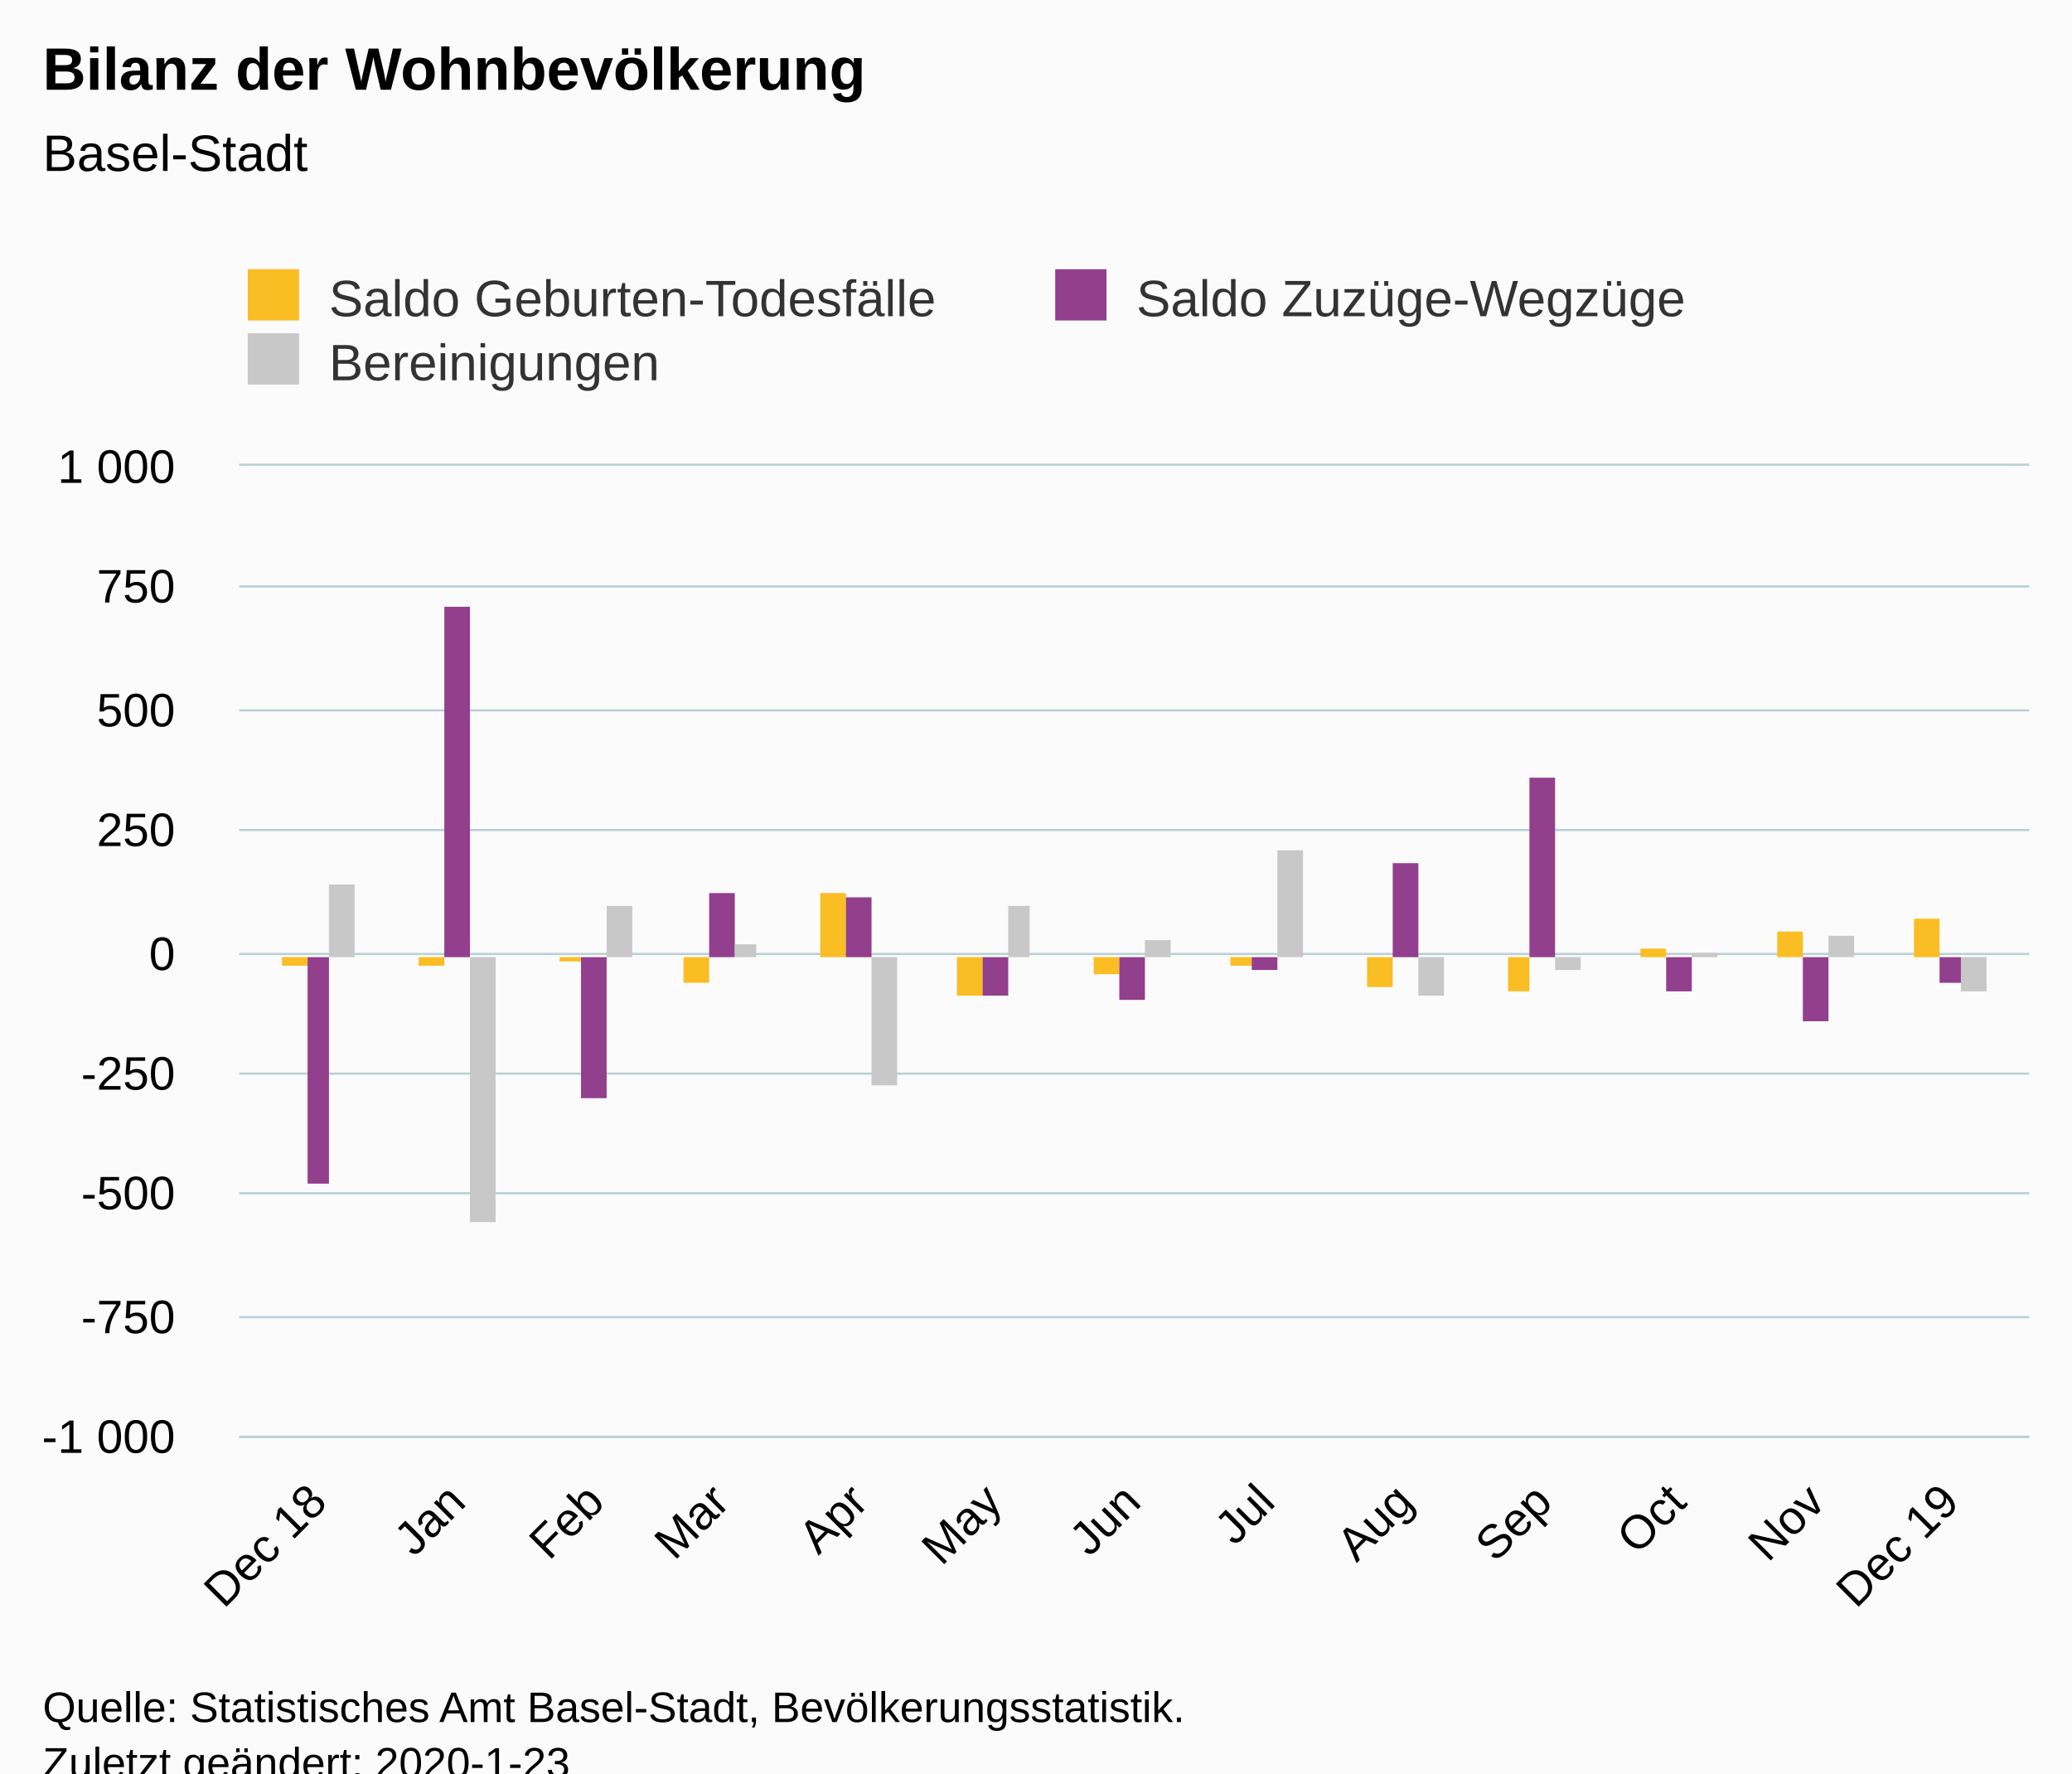
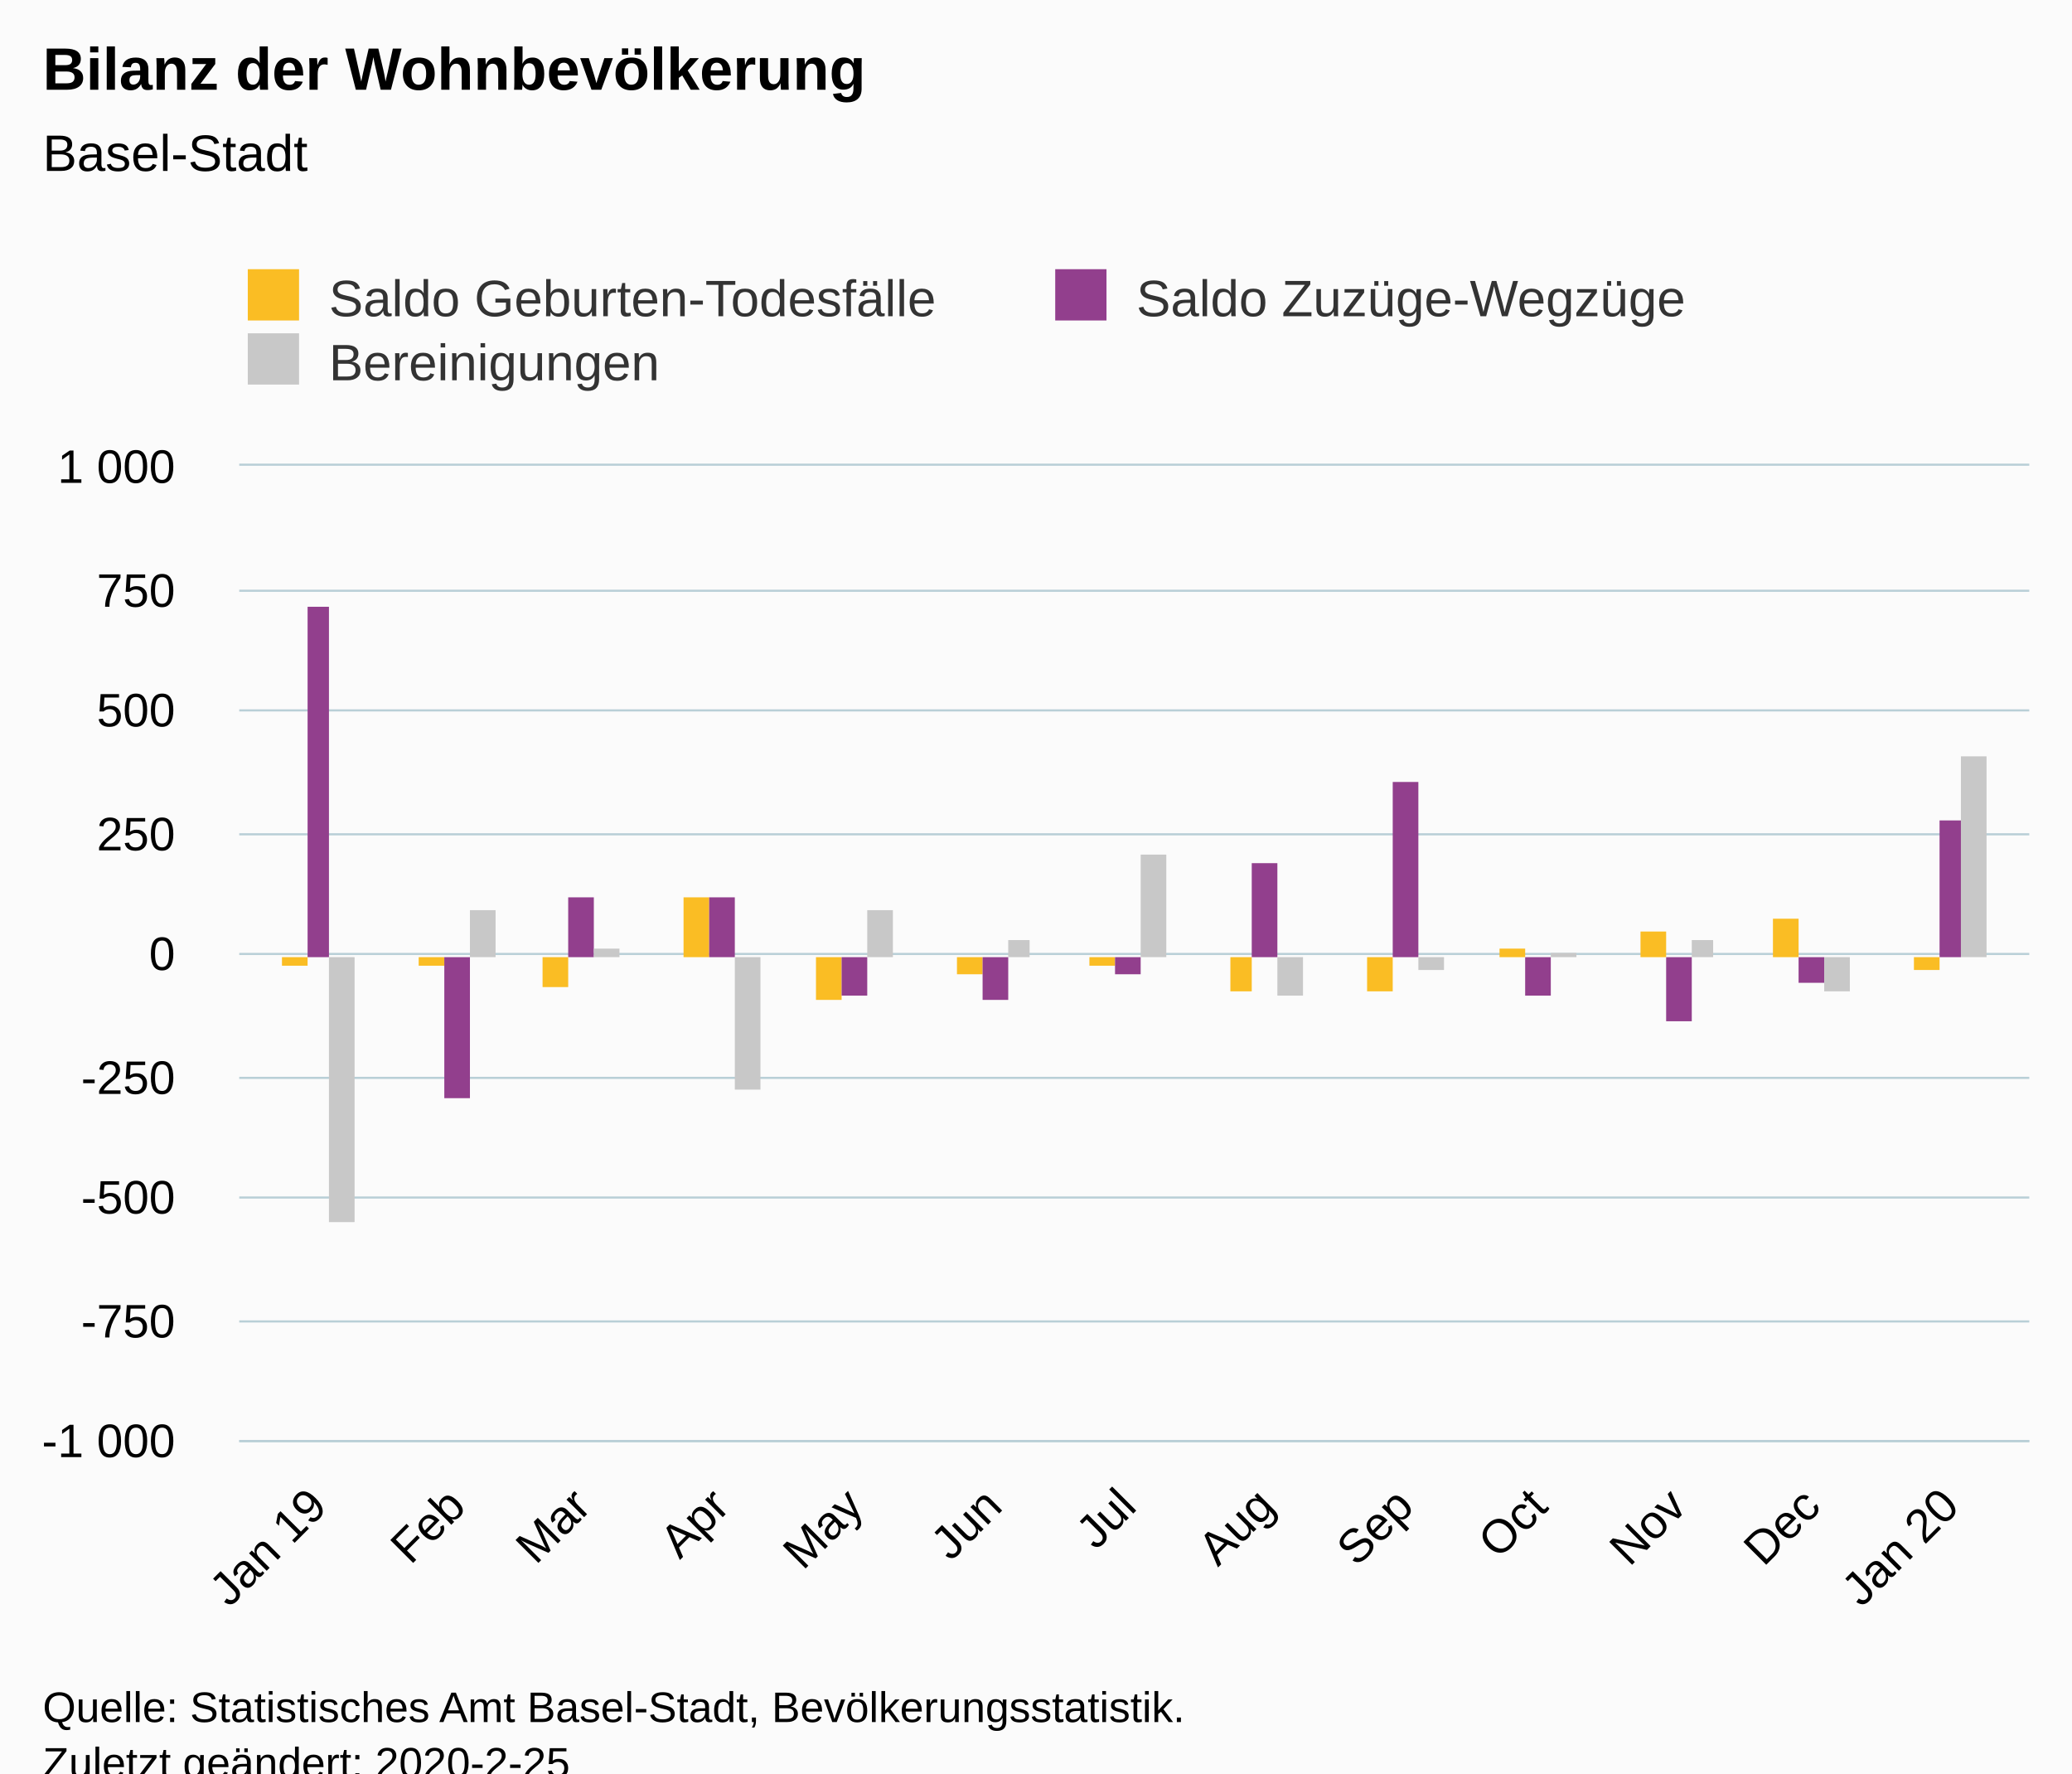
<svg xmlns="http://www.w3.org/2000/svg" version="1.1" class="highcharts-root" style="font-family:Arial;font-size:12px;" viewBox="0 0 485 415">
  <defs>
-     <clipPath id="highcharts-45jhekx-6">
-       <rect x="0" y="0" width="419" height="227" fill="none" />
+     <clipPath id="highcharts-xb3u6uc-6">
+       <rect x="0" y="0" width="419" height="228" fill="none" />
    </clipPath>
-     <clipPath id="highcharts-45jhekx-7">
-       <rect x="0" y="0" width="419" height="227" fill="none" />
+     <clipPath id="highcharts-xb3u6uc-7">
+       <rect x="0" y="0" width="419" height="228" fill="none" />
    </clipPath>
  </defs>
  <rect fill="#fbfbfb" class="highcharts-background" x="0" y="0" width="485" height="428" rx="0" ry="0" />
-   <rect fill="none" class="highcharts-plot-background" x="56" y="109" width="419" height="227" />
+   <rect fill="none" class="highcharts-plot-background" x="56" y="109" width="419" height="228" />
  <g class="highcharts-pane-group" data-z-index="0" />
  <g class="highcharts-grid highcharts-xaxis-grid " data-z-index="1">
-     <path fill="none" data-z-index="1" class="highcharts-grid-line" d="M 73.5 109 L 73.5 336" opacity="1" />
-     <path fill="none" data-z-index="1" class="highcharts-grid-line" d="M 106.5 109 L 106.5 336" opacity="1" />
-     <path fill="none" data-z-index="1" class="highcharts-grid-line" d="M 138.5 109 L 138.5 336" opacity="1" />
-     <path fill="none" data-z-index="1" class="highcharts-grid-line" d="M 168.5 109 L 168.5 336" opacity="1" />
-     <path fill="none" data-z-index="1" class="highcharts-grid-line" d="M 200.5 109 L 200.5 336" opacity="1" />
-     <path fill="none" data-z-index="1" class="highcharts-grid-line" d="M 231.5 109 L 231.5 336" opacity="1" />
-     <path fill="none" data-z-index="1" class="highcharts-grid-line" d="M 264.5 109 L 264.5 336" opacity="1" />
-     <path fill="none" data-z-index="1" class="highcharts-grid-line" d="M 295.5 109 L 295.5 336" opacity="1" />
-     <path fill="none" data-z-index="1" class="highcharts-grid-line" d="M 328.5 109 L 328.5 336" opacity="1" />
-     <path fill="none" data-z-index="1" class="highcharts-grid-line" d="M 360.5 109 L 360.5 336" opacity="1" />
-     <path fill="none" data-z-index="1" class="highcharts-grid-line" d="M 392.5 109 L 392.5 336" opacity="1" />
-     <path fill="none" data-z-index="1" class="highcharts-grid-line" d="M 424.5 109 L 424.5 336" opacity="1" />
-     <path fill="none" data-z-index="1" class="highcharts-grid-line" d="M 455.5 109 L 455.5 336" opacity="1" />
+     <path fill="none" data-z-index="1" class="highcharts-grid-line" d="M 73.5 109 L 73.5 337" opacity="1" />
+     <path fill="none" data-z-index="1" class="highcharts-grid-line" d="M 106.5 109 L 106.5 337" opacity="1" />
+     <path fill="none" data-z-index="1" class="highcharts-grid-line" d="M 135.5 109 L 135.5 337" opacity="1" />
+     <path fill="none" data-z-index="1" class="highcharts-grid-line" d="M 168.5 109 L 168.5 337" opacity="1" />
+     <path fill="none" data-z-index="1" class="highcharts-grid-line" d="M 199.5 109 L 199.5 337" opacity="1" />
+     <path fill="none" data-z-index="1" class="highcharts-grid-line" d="M 231.5 109 L 231.5 337" opacity="1" />
+     <path fill="none" data-z-index="1" class="highcharts-grid-line" d="M 263.5 109 L 263.5 337" opacity="1" />
+     <path fill="none" data-z-index="1" class="highcharts-grid-line" d="M 295.5 109 L 295.5 337" opacity="1" />
+     <path fill="none" data-z-index="1" class="highcharts-grid-line" d="M 328.5 109 L 328.5 337" opacity="1" />
+     <path fill="none" data-z-index="1" class="highcharts-grid-line" d="M 359.5 109 L 359.5 337" opacity="1" />
+     <path fill="none" data-z-index="1" class="highcharts-grid-line" d="M 392.5 109 L 392.5 337" opacity="1" />
+     <path fill="none" data-z-index="1" class="highcharts-grid-line" d="M 423.5 109 L 423.5 337" opacity="1" />
+     <path fill="none" data-z-index="1" class="highcharts-grid-line" d="M 455.5 109 L 455.5 337" opacity="1" />
  </g>
  <g class="highcharts-grid highcharts-yaxis-grid " data-z-index="1">
-     <path fill="none" stroke="#B9CFD7" stroke-width="0.5" data-z-index="1" class="highcharts-grid-line" d="M 56 336.25 L 475 336.25" opacity="1" />
-     <path fill="none" stroke="#B9CFD7" stroke-width="0.5" data-z-index="1" class="highcharts-grid-line" d="M 56 308.25 L 475 308.25" opacity="1" />
-     <path fill="none" stroke="#B9CFD7" stroke-width="0.5" data-z-index="1" class="highcharts-grid-line" d="M 56 279.25 L 475 279.25" opacity="1" />
-     <path fill="none" stroke="#B9CFD7" stroke-width="0.5" data-z-index="1" class="highcharts-grid-line" d="M 56 251.25 L 475 251.25" opacity="1" />
+     <path fill="none" stroke="#B9CFD7" stroke-width="0.5" data-z-index="1" class="highcharts-grid-line" d="M 56 337.25 L 475 337.25" opacity="1" />
+     <path fill="none" stroke="#B9CFD7" stroke-width="0.5" data-z-index="1" class="highcharts-grid-line" d="M 56 309.25 L 475 309.25" opacity="1" />
+     <path fill="none" stroke="#B9CFD7" stroke-width="0.5" data-z-index="1" class="highcharts-grid-line" d="M 56 280.25 L 475 280.25" opacity="1" />
+     <path fill="none" stroke="#B9CFD7" stroke-width="0.5" data-z-index="1" class="highcharts-grid-line" d="M 56 252.25 L 475 252.25" opacity="1" />
    <path fill="none" stroke="#B9CFD7" stroke-width="0.5" data-z-index="1" class="highcharts-grid-line" d="M 56 223.25 L 475 223.25" opacity="1" />
-     <path fill="none" stroke="#B9CFD7" stroke-width="0.5" data-z-index="1" class="highcharts-grid-line" d="M 56 194.25 L 475 194.25" opacity="1" />
+     <path fill="none" stroke="#B9CFD7" stroke-width="0.5" data-z-index="1" class="highcharts-grid-line" d="M 56 195.25 L 475 195.25" opacity="1" />
    <path fill="none" stroke="#B9CFD7" stroke-width="0.5" data-z-index="1" class="highcharts-grid-line" d="M 56 166.25 L 475 166.25" opacity="1" />
-     <path fill="none" stroke="#B9CFD7" stroke-width="0.5" data-z-index="1" class="highcharts-grid-line" d="M 56 137.25 L 475 137.25" opacity="1" />
+     <path fill="none" stroke="#B9CFD7" stroke-width="0.5" data-z-index="1" class="highcharts-grid-line" d="M 56 138.25 L 475 138.25" opacity="1" />
    <path fill="none" stroke="#B9CFD7" stroke-width="0.5" data-z-index="1" class="highcharts-grid-line" d="M 56 108.75 L 475 108.75" opacity="1" />
  </g>
-   <rect fill="none" class="highcharts-plot-border" data-z-index="1" x="56" y="109" width="419" height="227" />
+   <rect fill="none" class="highcharts-plot-border" data-z-index="1" x="56" y="109" width="419" height="228" />
  <g class="highcharts-axis highcharts-xaxis " data-z-index="2">
-     <path fill="none" class="highcharts-axis-line" stroke="#B9CFD7" stroke-width="0.5" data-z-index="7" d="M 56 336.25 L 475 336.25" />
+     <path fill="none" class="highcharts-axis-line" stroke="#B9CFD7" stroke-width="0.5" data-z-index="7" d="M 56 337.25 L 475 337.25" />
  </g>
  <g class="highcharts-axis highcharts-yaxis " data-z-index="2">
-     <path fill="none" class="highcharts-axis-line" data-z-index="7" d="M 56 109 L 56 336" />
+     <path fill="none" class="highcharts-axis-line" data-z-index="7" d="M 56 109 L 56 337" />
  </g>
  <g class="highcharts-series-group" data-z-index="3">
-     <g data-z-index="0.1" class="highcharts-series highcharts-series-0 highcharts-column-series " transform="translate(56,109) scale(1 1)" clip-path="url(#highcharts-45jhekx-7)">
+     <g data-z-index="0.1" class="highcharts-series highcharts-series-0 highcharts-column-series " transform="translate(56,109) scale(1 1)" clip-path="url(#highcharts-xb3u6uc-7)">
      <rect x="10" y="115" width="6" height="2" fill="#FABD24" class="highcharts-point highcharts-negative" />
      <rect x="42" y="115" width="6" height="2" fill="#FABD24" class="highcharts-point highcharts-negative" />
-       <rect x="75" y="115" width="5" height="1" fill="#FABD24" class="highcharts-point highcharts-negative" />
-       <rect x="104" y="115" width="6" height="6" fill="#FABD24" class="highcharts-point highcharts-negative" />
-       <rect x="136" y="100" width="6" height="15" fill="#FABD24" class="highcharts-point" />
-       <rect x="168" y="115" width="6" height="9" fill="#FABD24" class="highcharts-point highcharts-negative" />
-       <rect x="200" y="115" width="6" height="4" fill="#FABD24" class="highcharts-point highcharts-negative" />
-       <rect x="232" y="115" width="5" height="2" fill="#FABD24" class="highcharts-point highcharts-negative" />
-       <rect x="264" y="115" width="6" height="7" fill="#FABD24" class="highcharts-point highcharts-negative" />
-       <rect x="297" y="115" width="5" height="8" fill="#FABD24" class="highcharts-point highcharts-negative" />
-       <rect x="328" y="113" width="6" height="2" fill="#FABD24" class="highcharts-point" />
-       <rect x="360" y="109" width="6" height="6" fill="#FABD24" class="highcharts-point" />
-       <rect x="392" y="106" width="6" height="9" fill="#FABD24" class="highcharts-point" />
+       <rect x="71" y="115" width="6" height="7" fill="#FABD24" class="highcharts-point highcharts-negative" />
+       <rect x="104" y="101" width="6" height="14" fill="#FABD24" class="highcharts-point" />
+       <rect x="135" y="115" width="6" height="10" fill="#FABD24" class="highcharts-point highcharts-negative" />
+       <rect x="168" y="115" width="6" height="4" fill="#FABD24" class="highcharts-point highcharts-negative" />
+       <rect x="199" y="115" width="6" height="2" fill="#FABD24" class="highcharts-point highcharts-negative" />
+       <rect x="232" y="115" width="5" height="8" fill="#FABD24" class="highcharts-point highcharts-negative" />
+       <rect x="264" y="115" width="6" height="8" fill="#FABD24" class="highcharts-point highcharts-negative" />
+       <rect x="295" y="113" width="6" height="2" fill="#FABD24" class="highcharts-point" />
+       <rect x="328" y="109" width="6" height="6" fill="#FABD24" class="highcharts-point" />
+       <rect x="359" y="106" width="6" height="9" fill="#FABD24" class="highcharts-point" />
+       <rect x="392" y="115" width="6" height="3" fill="#FABD24" class="highcharts-point highcharts-negative" />
    </g>
    <g data-z-index="0.1" class="highcharts-markers highcharts-series-0 highcharts-column-series " transform="translate(56,109) scale(1 1)" clip-path="none" />
-     <g data-z-index="0.1" class="highcharts-series highcharts-series-1 highcharts-column-series " transform="translate(56,109) scale(1 1)" clip-path="url(#highcharts-45jhekx-7)">
-       <rect x="16" y="115" width="5" height="53" fill="#923F8D" class="highcharts-point highcharts-negative" />
-       <rect x="48" y="33" width="6" height="82" fill="#923F8D" class="highcharts-point" />
-       <rect x="80" y="115" width="6" height="33" fill="#923F8D" class="highcharts-point highcharts-negative" />
-       <rect x="110" y="100" width="6" height="15" fill="#923F8D" class="highcharts-point" />
-       <rect x="142" y="101" width="6" height="14" fill="#923F8D" class="highcharts-point" />
-       <rect x="174" y="115" width="6" height="9" fill="#923F8D" class="highcharts-point highcharts-negative" />
-       <rect x="206" y="115" width="6" height="10" fill="#923F8D" class="highcharts-point highcharts-negative" />
-       <rect x="237" y="115" width="6" height="3" fill="#923F8D" class="highcharts-point highcharts-negative" />
-       <rect x="270" y="93" width="6" height="22" fill="#923F8D" class="highcharts-point" />
-       <rect x="302" y="73" width="6" height="42" fill="#923F8D" class="highcharts-point" />
-       <rect x="334" y="115" width="6" height="8" fill="#923F8D" class="highcharts-point highcharts-negative" />
-       <rect x="366" y="115" width="6" height="15" fill="#923F8D" class="highcharts-point highcharts-negative" />
-       <rect x="398" y="115" width="5" height="6" fill="#923F8D" class="highcharts-point highcharts-negative" />
+     <g data-z-index="0.1" class="highcharts-series highcharts-series-1 highcharts-column-series " transform="translate(56,109) scale(1 1)" clip-path="url(#highcharts-xb3u6uc-7)">
+       <rect x="16" y="33" width="5" height="82" fill="#923F8D" class="highcharts-point" />
+       <rect x="48" y="115" width="6" height="33" fill="#923F8D" class="highcharts-point highcharts-negative" />
+       <rect x="77" y="101" width="6" height="14" fill="#923F8D" class="highcharts-point" />
+       <rect x="110" y="101" width="6" height="14" fill="#923F8D" class="highcharts-point" />
+       <rect x="141" y="115" width="6" height="9" fill="#923F8D" class="highcharts-point highcharts-negative" />
+       <rect x="174" y="115" width="6" height="10" fill="#923F8D" class="highcharts-point highcharts-negative" />
+       <rect x="205" y="115" width="6" height="4" fill="#923F8D" class="highcharts-point highcharts-negative" />
+       <rect x="237" y="93" width="6" height="22" fill="#923F8D" class="highcharts-point" />
+       <rect x="270" y="74" width="6" height="41" fill="#923F8D" class="highcharts-point" />
+       <rect x="301" y="115" width="6" height="9" fill="#923F8D" class="highcharts-point highcharts-negative" />
+       <rect x="334" y="115" width="6" height="15" fill="#923F8D" class="highcharts-point highcharts-negative" />
+       <rect x="365" y="115" width="6" height="6" fill="#923F8D" class="highcharts-point highcharts-negative" />
+       <rect x="398" y="83" width="5" height="32" fill="#923F8D" class="highcharts-point" />
    </g>
    <g data-z-index="0.1" class="highcharts-markers highcharts-series-1 highcharts-column-series " transform="translate(56,109) scale(1 1)" clip-path="none" />
-     <g data-z-index="0.1" class="highcharts-series highcharts-series-2 highcharts-column-series " transform="translate(56,109) scale(1 1)" clip-path="url(#highcharts-45jhekx-7)">
-       <rect x="21" y="98" width="6" height="17" fill="#C8C8C8" class="highcharts-point" />
-       <rect x="54" y="115" width="6" height="62" fill="#C8C8C8" class="highcharts-point highcharts-negative" />
-       <rect x="86" y="103" width="6" height="12" fill="#C8C8C8" class="highcharts-point" />
-       <rect x="116" y="112" width="5" height="3" fill="#C8C8C8" class="highcharts-point" />
-       <rect x="148" y="115" width="6" height="30" fill="#C8C8C8" class="highcharts-point highcharts-negative" />
-       <rect x="180" y="103" width="5" height="12" fill="#C8C8C8" class="highcharts-point" />
-       <rect x="212" y="111" width="6" height="4" fill="#C8C8C8" class="highcharts-point" />
-       <rect x="243" y="90" width="6" height="25" fill="#C8C8C8" class="highcharts-point" />
-       <rect x="276" y="115" width="6" height="9" fill="#C8C8C8" class="highcharts-point highcharts-negative" />
-       <rect x="308" y="115" width="6" height="3" fill="#C8C8C8" class="highcharts-point highcharts-negative" />
-       <rect x="340" y="114" width="6" height="1" fill="#C8C8C8" class="highcharts-point" />
-       <rect x="372" y="110" width="6" height="5" fill="#C8C8C8" class="highcharts-point" />
-       <rect x="403" y="115" width="6" height="8" fill="#C8C8C8" class="highcharts-point highcharts-negative" />
+     <g data-z-index="0.1" class="highcharts-series highcharts-series-2 highcharts-column-series " transform="translate(56,109) scale(1 1)" clip-path="url(#highcharts-xb3u6uc-7)">
+       <rect x="21" y="115" width="6" height="62" fill="#C8C8C8" class="highcharts-point highcharts-negative" />
+       <rect x="54" y="104" width="6" height="11" fill="#C8C8C8" class="highcharts-point" />
+       <rect x="83" y="113" width="6" height="2" fill="#C8C8C8" class="highcharts-point" />
+       <rect x="116" y="115" width="6" height="31" fill="#C8C8C8" class="highcharts-point highcharts-negative" />
+       <rect x="147" y="104" width="6" height="11" fill="#C8C8C8" class="highcharts-point" />
+       <rect x="180" y="111" width="5" height="4" fill="#C8C8C8" class="highcharts-point" />
+       <rect x="211" y="91" width="6" height="24" fill="#C8C8C8" class="highcharts-point" />
+       <rect x="243" y="115" width="6" height="9" fill="#C8C8C8" class="highcharts-point highcharts-negative" />
+       <rect x="276" y="115" width="6" height="3" fill="#C8C8C8" class="highcharts-point highcharts-negative" />
+       <rect x="307" y="114" width="6" height="1" fill="#C8C8C8" class="highcharts-point" />
+       <rect x="340" y="111" width="5" height="4" fill="#C8C8C8" class="highcharts-point" />
+       <rect x="371" y="115" width="6" height="8" fill="#C8C8C8" class="highcharts-point highcharts-negative" />
+       <rect x="403" y="68" width="6" height="47" fill="#C8C8C8" class="highcharts-point" />
    </g>
    <g data-z-index="0.1" class="highcharts-markers highcharts-series-2 highcharts-column-series " transform="translate(56,109) scale(1 1)" clip-path="none" />
  </g>
  <text x="10" text-anchor="start" class="highcharts-title" data-z-index="4" style="color:#000000;font-size:14px;font-weight:bold;fill:#000000;" y="21">
    <tspan>Bilanz der Wohnbevölkerung</tspan>
  </text>
  <text x="10" text-anchor="start" class="highcharts-subtitle" data-z-index="4" style="color:#000000;font-size:12px;font-weight:normal;font-family:Arial;fill:#000000;" y="40">
    <tspan>Basel-Stadt</tspan>
  </text>
  <g class="highcharts-legend" data-z-index="7" transform="translate(48,56)">
    <rect fill="none" class="highcharts-legend-box" rx="0" ry="0" x="0" y="0" width="374" height="41" visibility="visible" />
    <g data-z-index="1">
      <g>
        <g class="highcharts-legend-item highcharts-column-series highcharts-color-undefined highcharts-series-0" data-z-index="1" transform="translate(8,3)">
          <text x="21" style="color:#333333;font-size:12px;font-weight:normal;cursor:pointer;fill:#333333;" text-anchor="start" data-z-index="2" y="15">
            <tspan>Saldo Geburten-Todesfälle</tspan>
          </text>
          <rect x="2" y="4" width="12" height="12" fill="#FABD24" class="highcharts-point" data-z-index="3" />
        </g>
        <g class="highcharts-legend-item highcharts-column-series highcharts-color-undefined highcharts-series-1" data-z-index="1" transform="translate(197,3)">
          <text x="21" y="15" style="color:#333333;font-size:12px;font-weight:normal;cursor:pointer;fill:#333333;" text-anchor="start" data-z-index="2">
            <tspan>Saldo Zuzüge-Wegzüge</tspan>
          </text>
          <rect x="2" y="4" width="12" height="12" fill="#923F8D" class="highcharts-point" data-z-index="3" />
        </g>
        <g class="highcharts-legend-item highcharts-column-series highcharts-color-undefined highcharts-series-2" data-z-index="1" transform="translate(8,18)">
          <text x="21" y="15" style="color:#333333;font-size:12px;font-weight:normal;cursor:pointer;fill:#333333;" text-anchor="start" data-z-index="2">
            <tspan>Bereinigungen</tspan>
          </text>
          <rect x="2" y="4" width="12" height="12" fill="#C8C8C8" class="highcharts-point" data-z-index="3" />
        </g>
      </g>
    </g>
  </g>
  <g class="highcharts-axis-labels highcharts-xaxis-labels " data-z-index="7">
-     <text x="77.024" style="color:#000000;cursor:default;font-size:11px;fill:#000000;" text-anchor="end" transform="translate(0,0) rotate(-45 77.02363 352)" y="352" opacity="1">
-       <tspan>Dec 18</tspan>
+     <text x="77.024" style="color:#000000;cursor:default;font-size:11px;fill:#000000;" text-anchor="end" transform="translate(0,0) rotate(-45 77.02363 353)" y="353" opacity="1">
+       <tspan>Jan 19</tspan>
    </text>
-     <text x="109.472" style="color:#000000;cursor:default;font-size:11px;fill:#000000;" text-anchor="end" transform="translate(0,0) rotate(-45 109.4718 352)" y="352" opacity="1">Jan</text>
-     <text x="141.92" style="color:#000000;cursor:default;font-size:11px;fill:#000000;" text-anchor="end" transform="translate(0,0) rotate(-45 141.92 352)" y="352" opacity="1">Feb</text>
-     <text x="171.228" style="color:#000000;cursor:default;font-size:11px;fill:#000000;" text-anchor="end" transform="translate(0,0) rotate(-45 171.228 352)" y="352" opacity="1">Mar</text>
-     <text x="203.676" style="color:#000000;cursor:default;font-size:11px;fill:#000000;" text-anchor="end" transform="translate(0,0) rotate(-45 203.6761 352)" y="352" opacity="1">Apr</text>
-     <text x="235.078" style="color:#000000;cursor:default;font-size:11px;fill:#000000;" text-anchor="end" transform="translate(0,0) rotate(-45 235.0776 352)" y="352" opacity="1">May</text>
-     <text x="267.526" style="color:#000000;cursor:default;font-size:11px;fill:#000000;" text-anchor="end" transform="translate(0,0) rotate(-45 267.5258 352)" y="352" opacity="1">Jun</text>
-     <text x="298.927" style="color:#000000;cursor:default;font-size:11px;fill:#000000;" text-anchor="end" transform="translate(0,0) rotate(-45 298.9272 352)" y="352" opacity="1">Jul</text>
-     <text x="331.375" style="color:#000000;cursor:default;font-size:11px;fill:#000000;" text-anchor="end" transform="translate(0,0) rotate(-45 331.3754 352)" y="352" opacity="1">Aug</text>
-     <text x="363.824" style="color:#000000;cursor:default;font-size:11px;fill:#000000;" text-anchor="end" transform="translate(0,0) rotate(-45 363.8235 352)" y="352" opacity="1">Sep</text>
-     <text x="395.225" style="color:#000000;cursor:default;font-size:11px;fill:#000000;" text-anchor="end" transform="translate(0,0) rotate(-45 395.225 352)" y="352" opacity="1">Oct</text>
-     <text x="427.673" style="color:#000000;cursor:default;font-size:11px;fill:#000000;" text-anchor="end" transform="translate(0,0) rotate(-45 427.6731 352)" y="352" opacity="1">Nov</text>
-     <text x="459.075" style="color:#000000;cursor:default;font-size:11px;fill:#000000;" text-anchor="end" transform="translate(0,0) rotate(-45 459.0746 352)" y="352" opacity="1">
-       <tspan>Dec 19</tspan>
+     <text x="109.472" style="color:#000000;cursor:default;font-size:11px;fill:#000000;" text-anchor="end" transform="translate(0,0) rotate(-45 109.4718 353)" y="353" opacity="1">Feb</text>
+     <text x="138.78" style="color:#000000;cursor:default;font-size:11px;fill:#000000;" text-anchor="end" transform="translate(0,0) rotate(-45 138.7798 353)" y="353" opacity="1">Mar</text>
+     <text x="171.228" style="color:#000000;cursor:default;font-size:11px;fill:#000000;" text-anchor="end" transform="translate(0,0) rotate(-45 171.228 353)" y="353" opacity="1">Apr</text>
+     <text x="202.629" style="color:#000000;cursor:default;font-size:11px;fill:#000000;" text-anchor="end" transform="translate(0,0) rotate(-45 202.6294 353)" y="353" opacity="1">May</text>
+     <text x="235.078" style="color:#000000;cursor:default;font-size:11px;fill:#000000;" text-anchor="end" transform="translate(0,0) rotate(-45 235.0776 353)" y="353" opacity="1">Jun</text>
+     <text x="266.479" style="color:#000000;cursor:default;font-size:11px;fill:#000000;" text-anchor="end" transform="translate(0,0) rotate(-45 266.479 353)" y="353" opacity="1">Jul</text>
+     <text x="298.927" style="color:#000000;cursor:default;font-size:11px;fill:#000000;" text-anchor="end" transform="translate(0,0) rotate(-45 298.9272 353)" y="353" opacity="1">Aug</text>
+     <text x="331.375" style="color:#000000;cursor:default;font-size:11px;fill:#000000;" text-anchor="end" transform="translate(0,0) rotate(-45 331.3754 353)" y="353" opacity="1">Sep</text>
+     <text x="362.777" style="color:#000000;cursor:default;font-size:11px;fill:#000000;" text-anchor="end" transform="translate(0,0) rotate(-45 362.7768 353)" y="353" opacity="1">Oct</text>
+     <text x="395.225" style="color:#000000;cursor:default;font-size:11px;fill:#000000;" text-anchor="end" transform="translate(0,0) rotate(-45 395.225 353)" y="353" opacity="1">Nov</text>
+     <text x="426.626" style="color:#000000;cursor:default;font-size:11px;fill:#000000;" text-anchor="end" transform="translate(0,0) rotate(-45 426.6264 353)" y="353" opacity="1">Dec</text>
+     <text x="459.075" style="color:#000000;cursor:default;font-size:11px;fill:#000000;" text-anchor="end" transform="translate(0,0) rotate(-45 459.0746 353)" y="353" opacity="1">
+       <tspan>Jan 20</tspan>
    </text>
  </g>
  <g class="highcharts-axis-labels highcharts-yaxis-labels " data-z-index="7">
-     <text x="41" style="color:#000000;cursor:default;font-size:11px;fill:#000000;" text-anchor="end" transform="translate(0,0)" y="340" opacity="1">
+     <text x="41" style="color:#000000;cursor:default;font-size:11px;fill:#000000;" text-anchor="end" transform="translate(0,0)" y="341" opacity="1">
      <tspan>-1 000</tspan>
    </text>
-     <text x="41" style="color:#000000;cursor:default;font-size:11px;fill:#000000;" text-anchor="end" transform="translate(0,0)" y="312" opacity="1">-750</text>
-     <text x="41" style="color:#000000;cursor:default;font-size:11px;fill:#000000;" text-anchor="end" transform="translate(0,0)" y="283" opacity="1">-500</text>
-     <text x="41" style="color:#000000;cursor:default;font-size:11px;fill:#000000;" text-anchor="end" transform="translate(0,0)" y="255" opacity="1">-250</text>
+     <text x="41" style="color:#000000;cursor:default;font-size:11px;fill:#000000;" text-anchor="end" transform="translate(0,0)" y="313" opacity="1">-750</text>
+     <text x="41" style="color:#000000;cursor:default;font-size:11px;fill:#000000;" text-anchor="end" transform="translate(0,0)" y="284" opacity="1">-500</text>
+     <text x="41" style="color:#000000;cursor:default;font-size:11px;fill:#000000;" text-anchor="end" transform="translate(0,0)" y="256" opacity="1">-250</text>
    <text x="41" style="color:#000000;cursor:default;font-size:11px;fill:#000000;" text-anchor="end" transform="translate(0,0)" y="227" opacity="1">0</text>
-     <text x="41" style="color:#000000;cursor:default;font-size:11px;fill:#000000;" text-anchor="end" transform="translate(0,0)" y="198" opacity="1">250</text>
+     <text x="41" style="color:#000000;cursor:default;font-size:11px;fill:#000000;" text-anchor="end" transform="translate(0,0)" y="199" opacity="1">250</text>
    <text x="41" style="color:#000000;cursor:default;font-size:11px;fill:#000000;" text-anchor="end" transform="translate(0,0)" y="170" opacity="1">500</text>
-     <text x="41" style="color:#000000;cursor:default;font-size:11px;fill:#000000;" text-anchor="end" transform="translate(0,0)" y="141" opacity="1">750</text>
+     <text x="41" style="color:#000000;cursor:default;font-size:11px;fill:#000000;" text-anchor="end" transform="translate(0,0)" y="142" opacity="1">750</text>
    <text x="41" style="color:#000000;cursor:default;font-size:11px;fill:#000000;" text-anchor="end" transform="translate(0,0)" y="113" opacity="1">
      <tspan>1 000</tspan>
    </text>
  </g>
  <text x="10" class="highcharts-credits" text-anchor="start" data-z-index="8" style="cursor:default;color:#000000;font-size:10px;fill:#000000;" y="403">
    <tspan>Quelle: Statistisches Amt Basel-Stadt, Bevölkerungsstatistik.</tspan>
-     <tspan x="10" dy="13">Zuletzt geändert: 2020-1-23</tspan>
+     <tspan x="10" dy="13">Zuletzt geändert: 2020-2-25</tspan>
  </text>
</svg>
